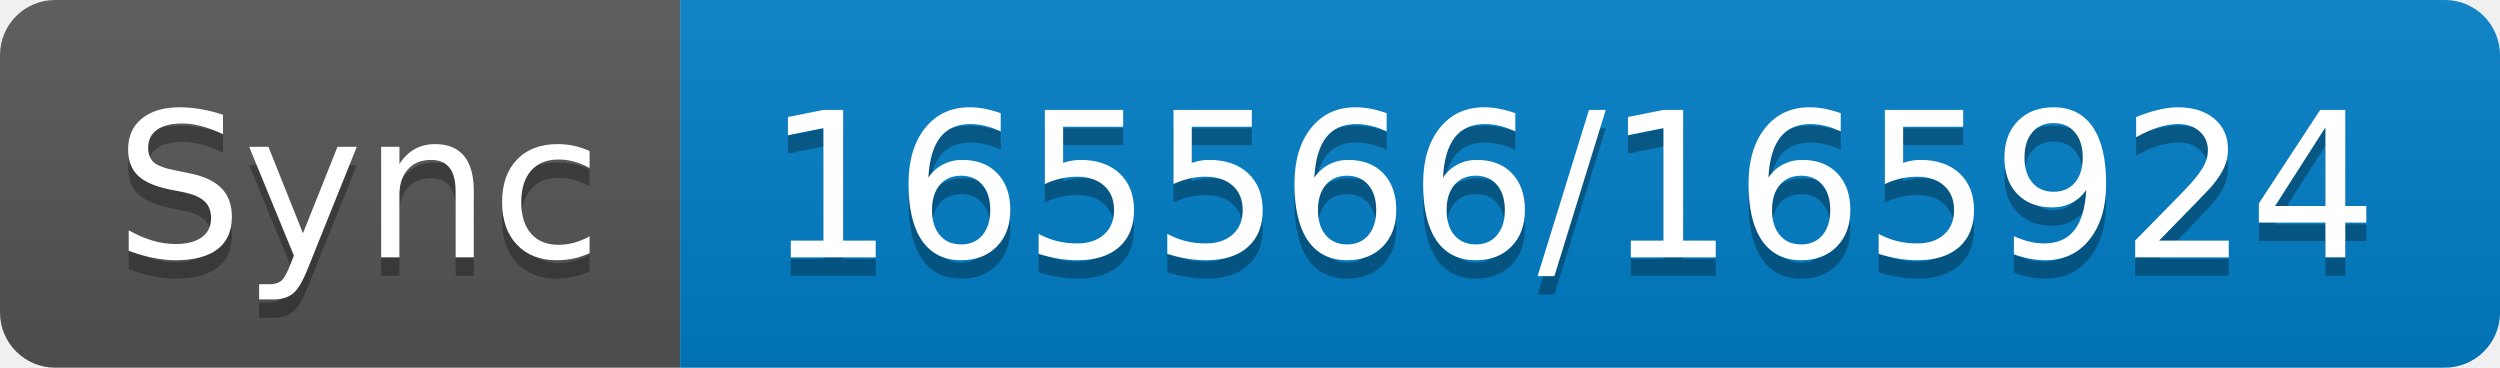
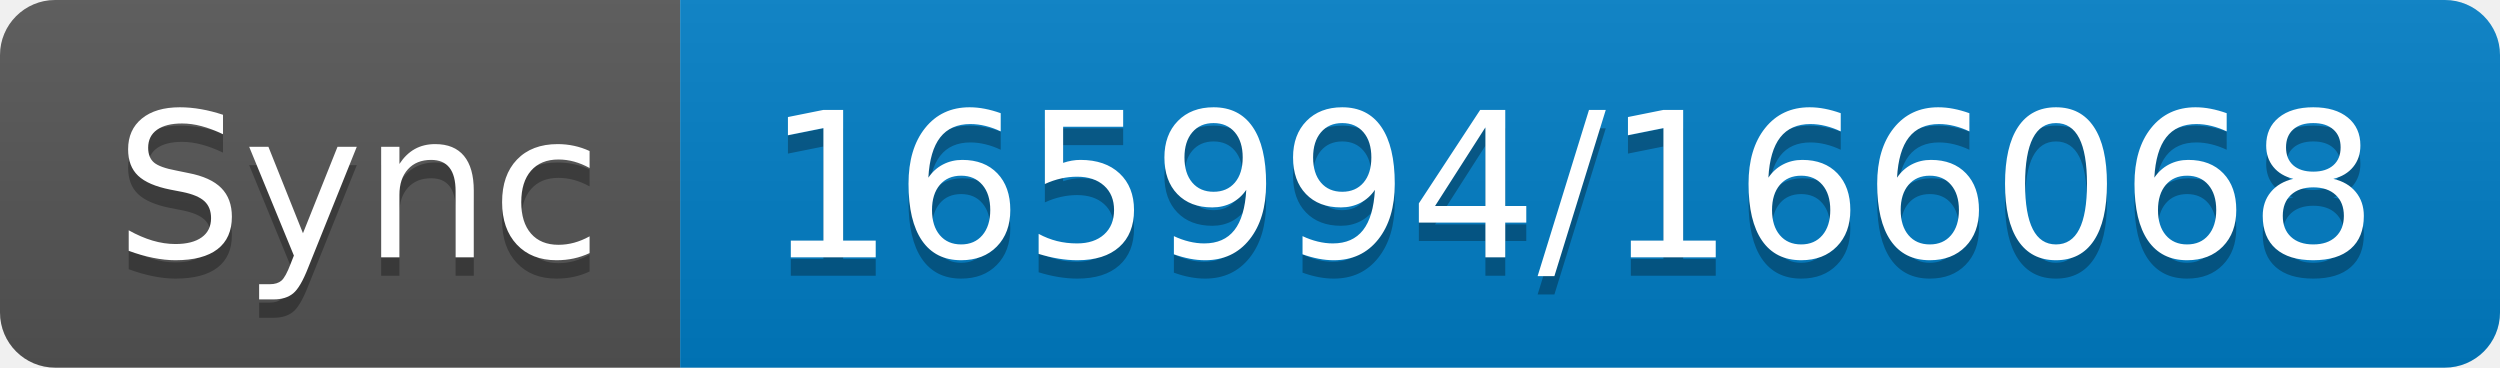
- <svg xmlns="http://www.w3.org/2000/svg" width="136" height="20" role="img" aria-label="Sync: 165566/165924">
+ <svg xmlns="http://www.w3.org/2000/svg" width="136" height="20" role="img" aria-label="Sync: 165994/166068">
  <linearGradient id="s" x2="0" y2="100%">
    <stop offset="0" stop-color="#bbb" stop-opacity=".1" />
    <stop offset="1" stop-opacity=".1" />
  </linearGradient>
  <clipPath id="r">
    <rect width="136" height="20" rx="3" fill="#fff" />
  </clipPath>
  <g clip-path="url(#r)">
    <rect width="37" height="20" fill="#555" />
    <rect x="37" width="99" height="20" fill="#007ec6" />
    <rect width="136" height="20" fill="url(#s)" />
  </g>
  <g fill="#fff" text-anchor="middle" font-family="Verdana,Geneva,DejaVu Sans,sans-serif" text-rendering="geometricPrecision" font-size="110">
    <text aria-hidden="true" x="195" y="150" fill="#010101" fill-opacity=".3" transform="scale(.1)" textLength="270">Sync</text>
    <text x="195" y="140" transform="scale(.1)" fill="#fff" textLength="270">Sync</text>
-     <text aria-hidden="true" x="855" y="150" fill="#010101" fill-opacity=".3" transform="scale(.1)" textLength="890">165566/165924</text>
-     <text x="855" y="140" transform="scale(.1)" fill="#fff" textLength="890">165566/165924</text>
+     <text aria-hidden="true" x="855" y="150" fill="#010101" fill-opacity=".3" transform="scale(.1)" textLength="890">165994/166068</text>
+     <text x="855" y="140" transform="scale(.1)" fill="#fff" textLength="890">165994/166068</text>
  </g>
</svg>
